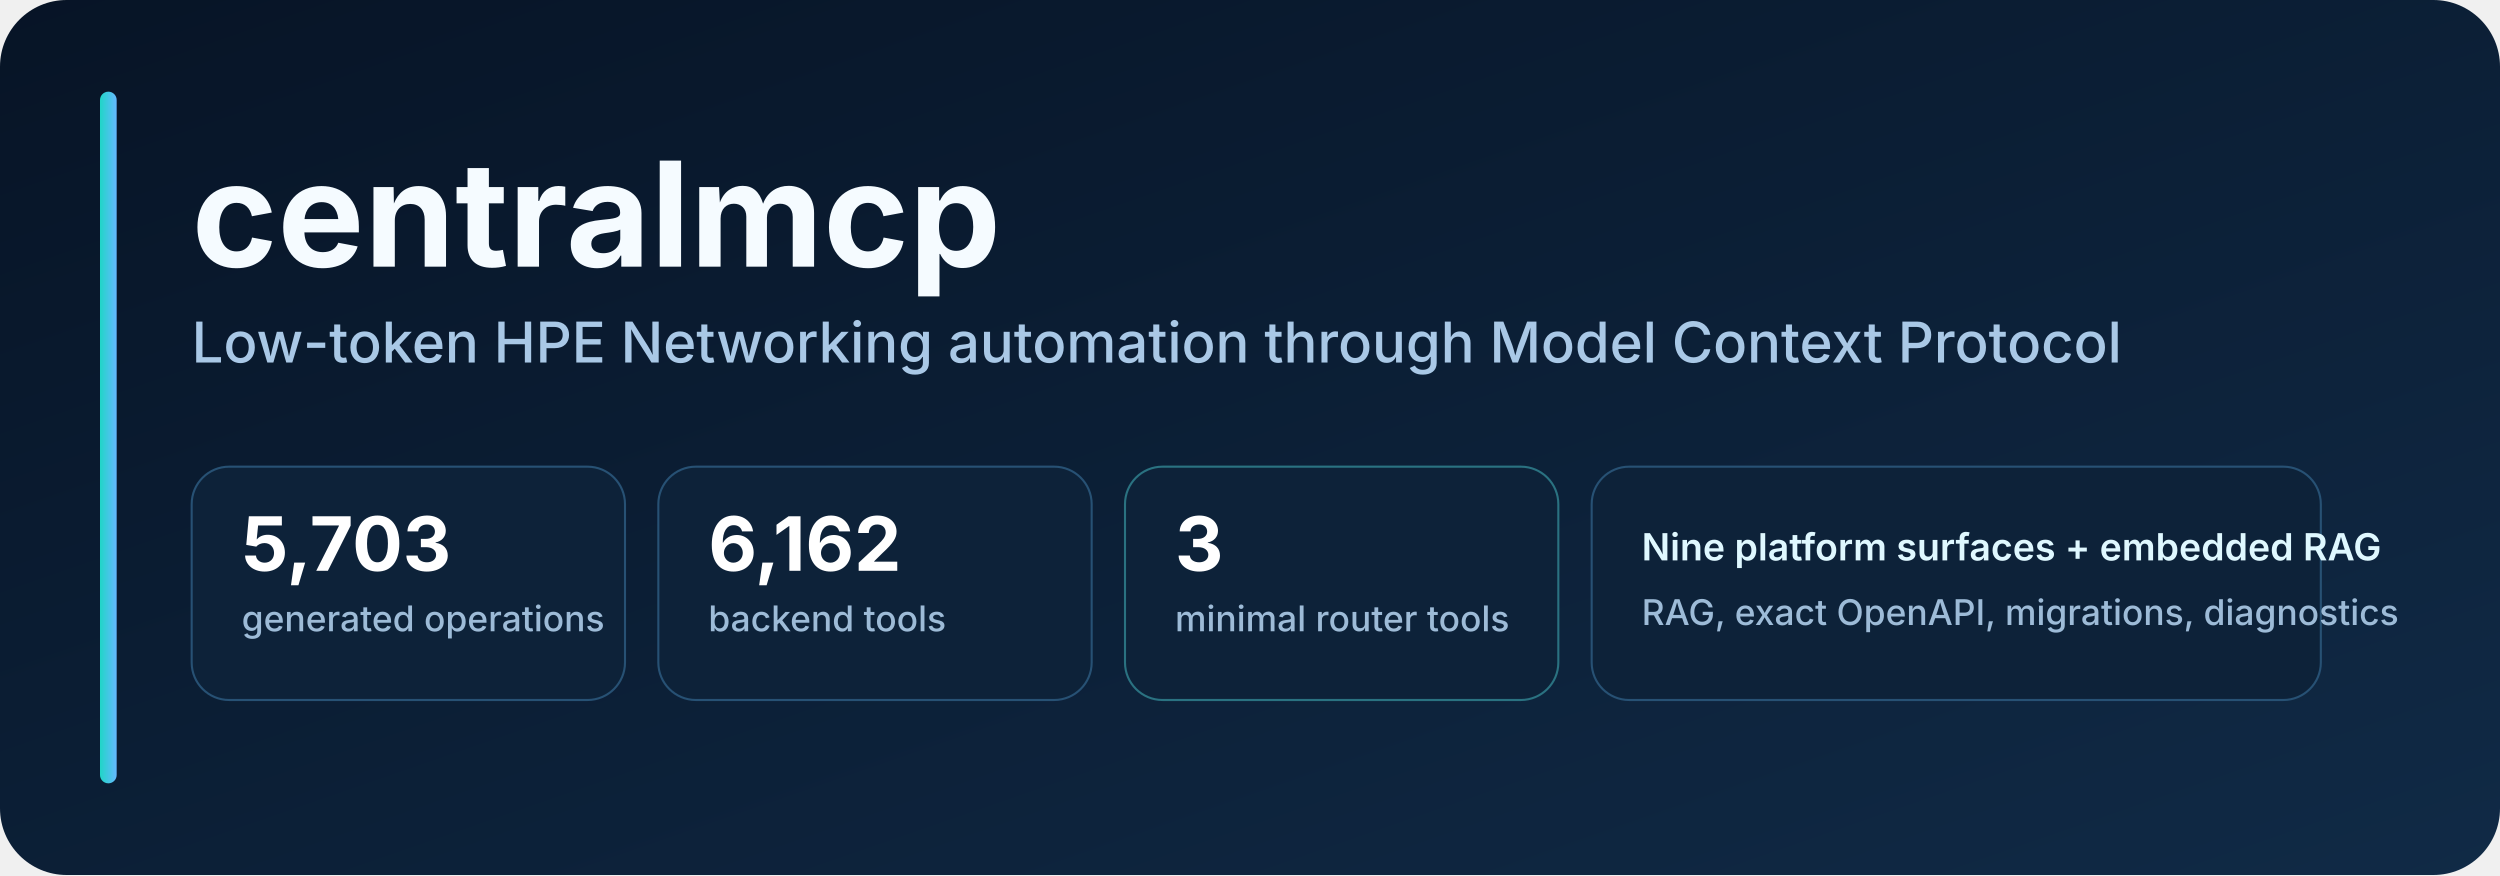
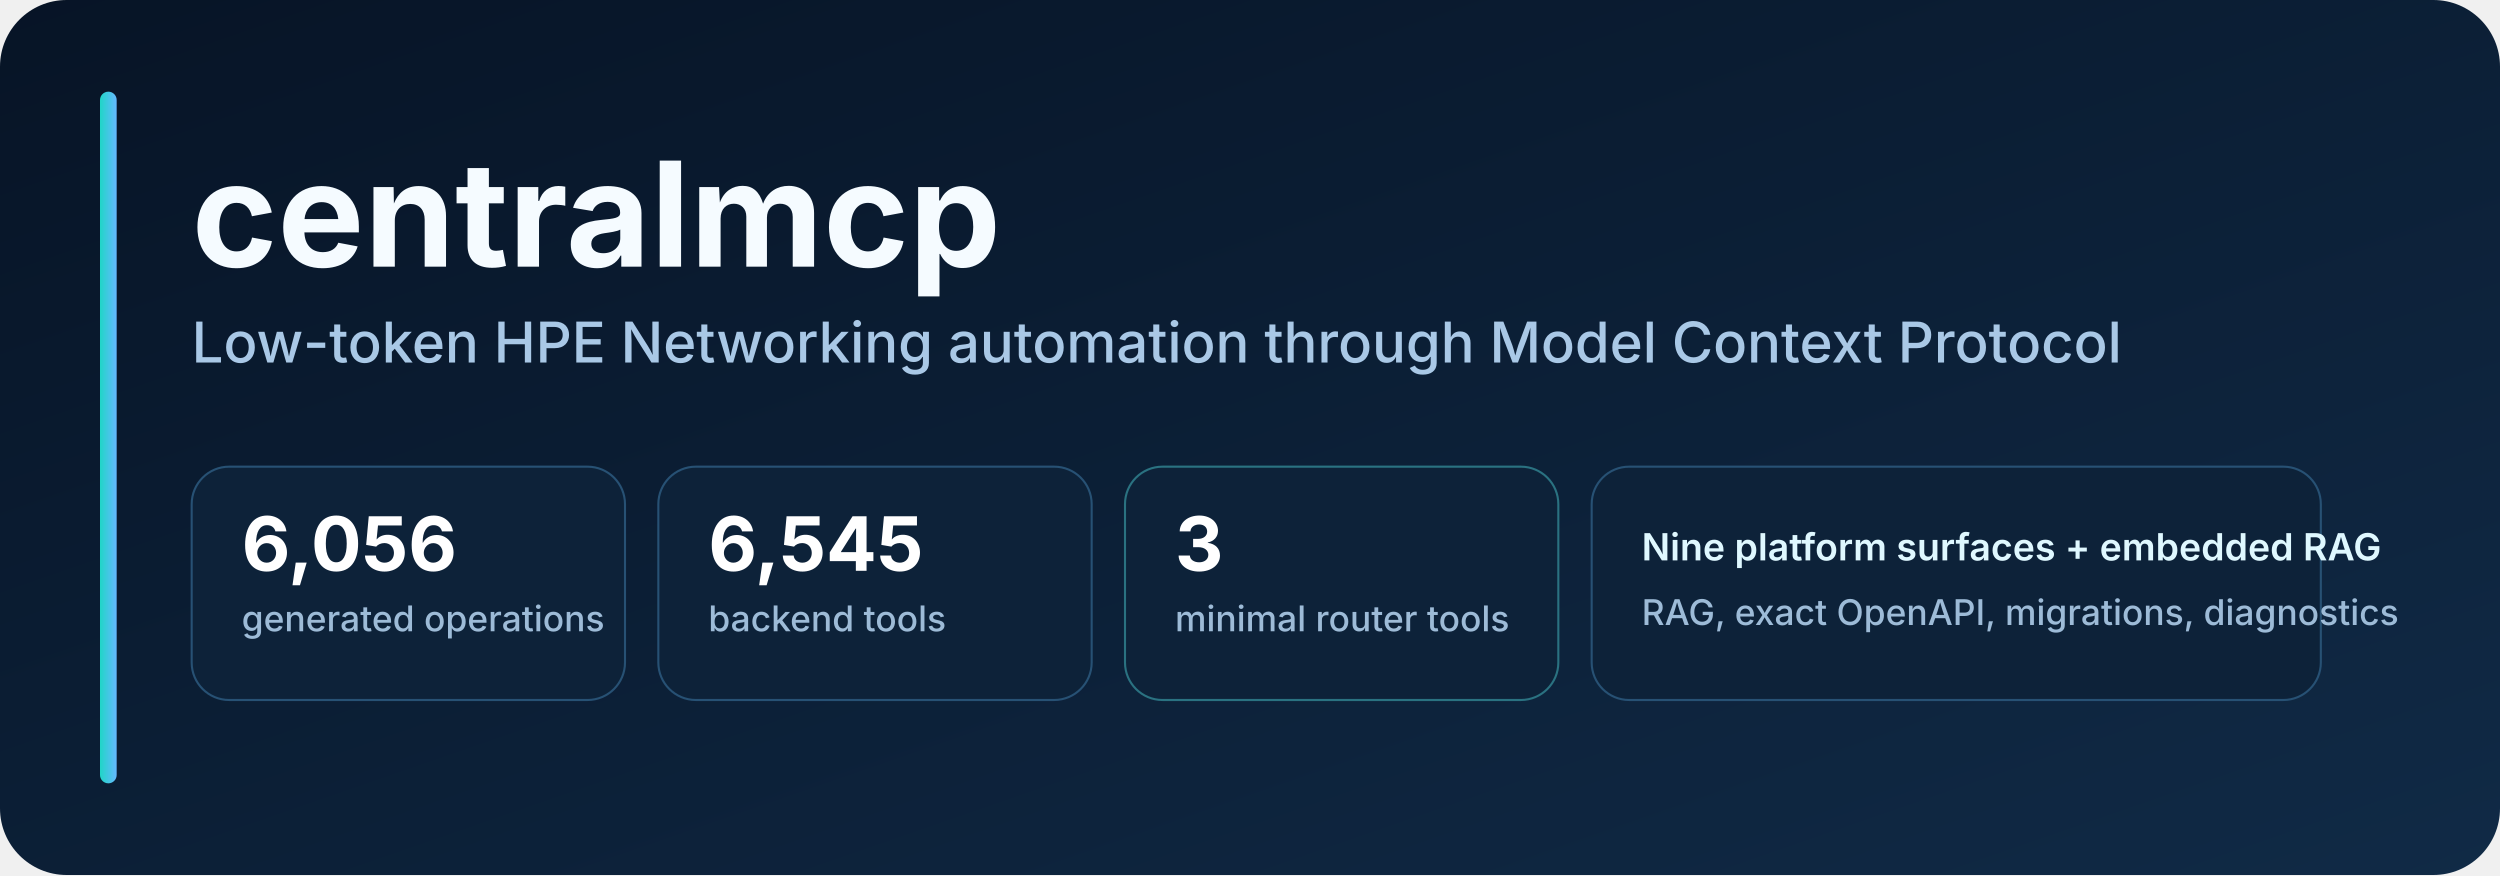
<svg xmlns="http://www.w3.org/2000/svg" width="1200" height="420" viewBox="0 0 1200 420" role="img" aria-labelledby="title desc">
  <defs>
    <linearGradient id="bg" x1="0" y1="0" x2="1" y2="1">
      <stop offset="0" stop-color="#071426" />
      <stop offset="1" stop-color="#102a46" />
    </linearGradient>
    <linearGradient id="accent" x1="0" y1="0" x2="1" y2="0">
      <stop offset="0" stop-color="#20d6c7" />
      <stop offset="1" stop-color="#65b8ff" />
    </linearGradient>
    <style>
      .title { font: 700 70px -apple-system, BlinkMacSystemFont, "Segoe UI", sans-serif; fill: #f5fbff; }
      .subtitle { font: 500 27px -apple-system, BlinkMacSystemFont, "Segoe UI", sans-serif; fill: #a9c8e6; }
      .metric { font: 700 36px -apple-system, BlinkMacSystemFont, "Segoe UI", sans-serif; fill: #ffffff; }
      .label { font: 500 17px -apple-system, BlinkMacSystemFont, "Segoe UI", sans-serif; fill: #9dbbd7; }
      .pill { font: 600 18px -apple-system, BlinkMacSystemFont, "Segoe UI", sans-serif; fill: #dff8ff; }
    </style>
  </defs>
  <rect width="1200" height="420" rx="32" fill="url(#bg)" />
  <rect x="48" y="44" width="8" height="332" rx="4" fill="url(#accent)" />
  <text x="92" y="128" class="title">centralmcp</text>
  <text x="92" y="174" class="subtitle">Low-token HPE Networking automation through Model Context Protocol</text>
  <g transform="translate(92 224)">
    <rect width="208" height="112" rx="18" fill="#0d2239" stroke="#275174" />
-     <text x="24" y="50" class="metric">5,703</text>
+     <text x="24" y="50" class="metric">6,056</text>
    <text x="24" y="79" class="label">generated operations</text>
    <rect x="224" width="208" height="112" rx="18" fill="#0d2239" stroke="#275174" />
-     <text x="248" y="50" class="metric">6,162</text>
+     <text x="248" y="50" class="metric">6,545</text>
    <text x="248" y="79" class="label">backend tools</text>
    <rect x="448" width="208" height="112" rx="18" fill="#0d2239" stroke="#2a7281" />
    <text x="472" y="50" class="metric">3</text>
    <text x="472" y="79" class="label">minimal router tools</text>
    <rect x="672" width="350" height="112" rx="18" fill="#0d2239" stroke="#275174" />
    <text x="696" y="45" class="pill">Nine platform surfaces + embedded RAG</text>
    <text x="696" y="76" class="label">RAG, exact OpenAPI, migrations, diagnostics</text>
  </g>
</svg>
